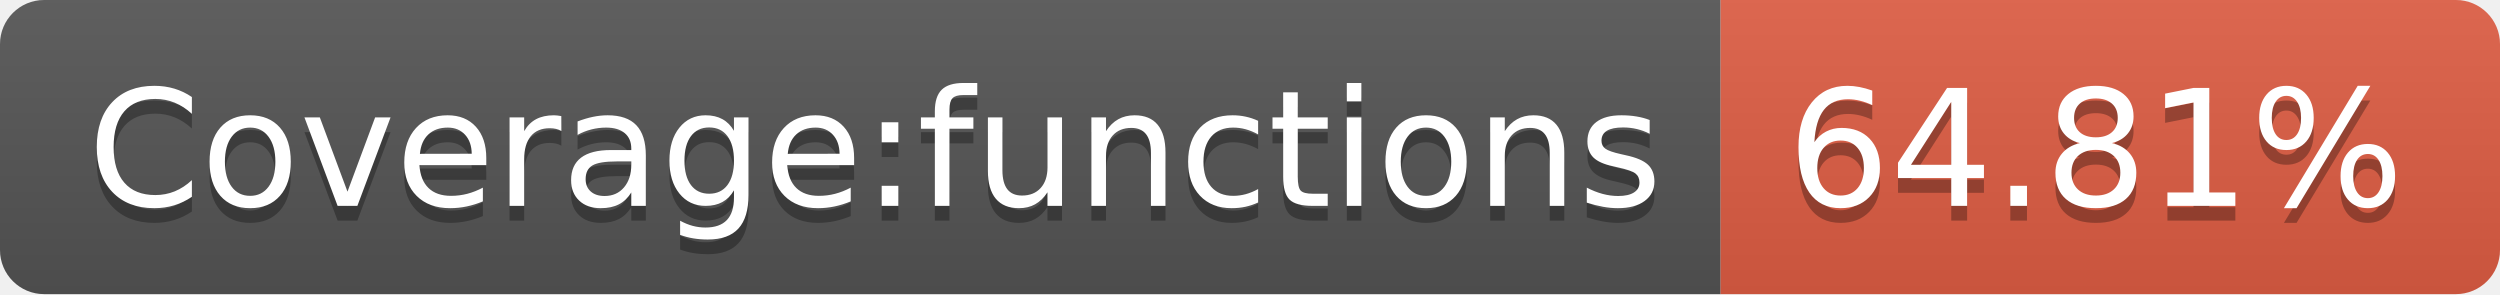
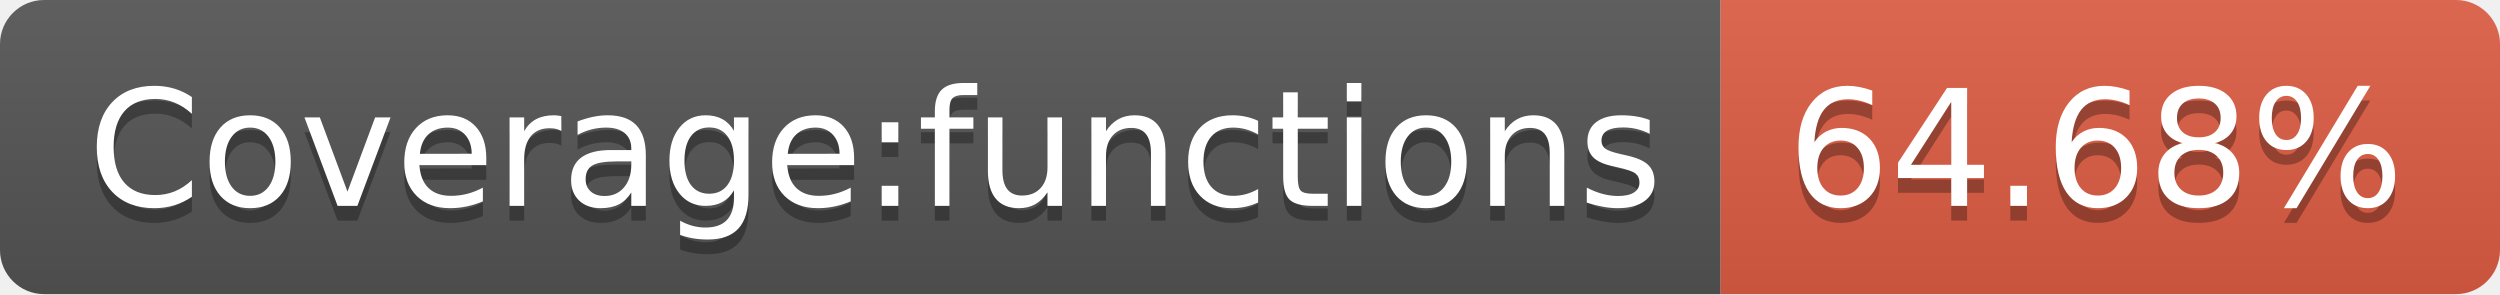
- <svg xmlns="http://www.w3.org/2000/svg" width="170" height="20" role="img" aria-label="Coverage:functions: 64.81%">
+ <svg xmlns="http://www.w3.org/2000/svg" width="170" height="20" role="img" aria-label="Coverage:functions: 64.68%">
  <linearGradient id="s" x2="0" y2="100%">
    <stop offset="0" stop-color="#bbb" stop-opacity=".1" />
    <stop offset="1" stop-opacity=".1" />
  </linearGradient>
  <clipPath id="r">
    <rect width="170" height="20" rx="3" fill="#fff" />
  </clipPath>
  <g clip-path="url(#r)">
    <rect width="117" height="20" fill="#555" />
    <rect x="117" width="53" height="20" fill="#e05d44" />
    <rect width="170" height="20" fill="url(#s)" />
  </g>
  <g fill="#fff" text-anchor="middle" font-family="Verdana,Geneva,DejaVu Sans,sans-serif" text-rendering="geometricPrecision" font-size="110">
    <text aria-hidden="true" x="595" y="150" fill="#010101" fill-opacity=".3" transform="scale(.1)" textLength="1070">Coverage:functions</text>
    <text x="595" y="140" transform="scale(.1)" fill="#fff" textLength="1070">Coverage:functions</text>
-     <text aria-hidden="true" x="1425" y="150" fill="#010101" fill-opacity=".3" transform="scale(.1)" textLength="430">64.81%</text>
-     <text x="1425" y="140" transform="scale(.1)" fill="#fff" textLength="430">64.81%</text>
+     <text aria-hidden="true" x="1425" y="150" fill="#010101" fill-opacity=".3" transform="scale(.1)" textLength="430">64.68%</text>
+     <text x="1425" y="140" transform="scale(.1)" fill="#fff" textLength="430">64.68%</text>
  </g>
</svg>
